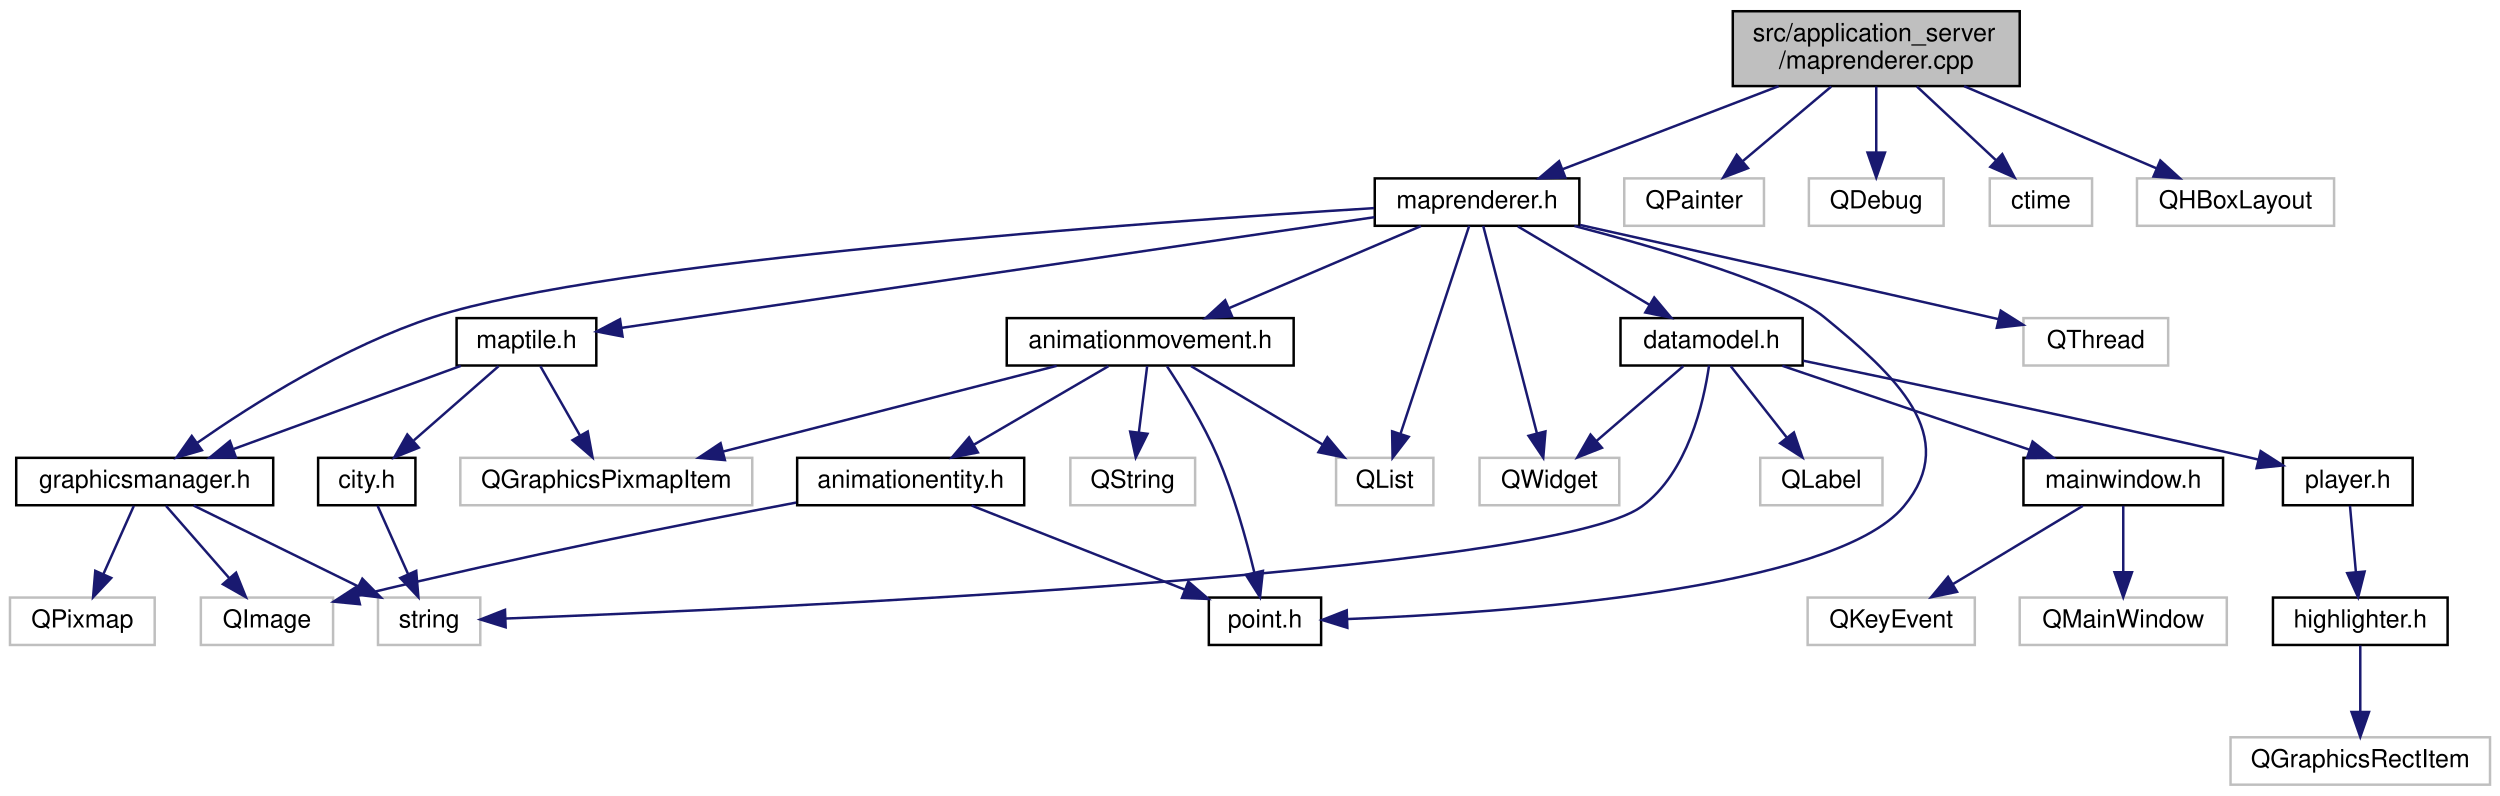
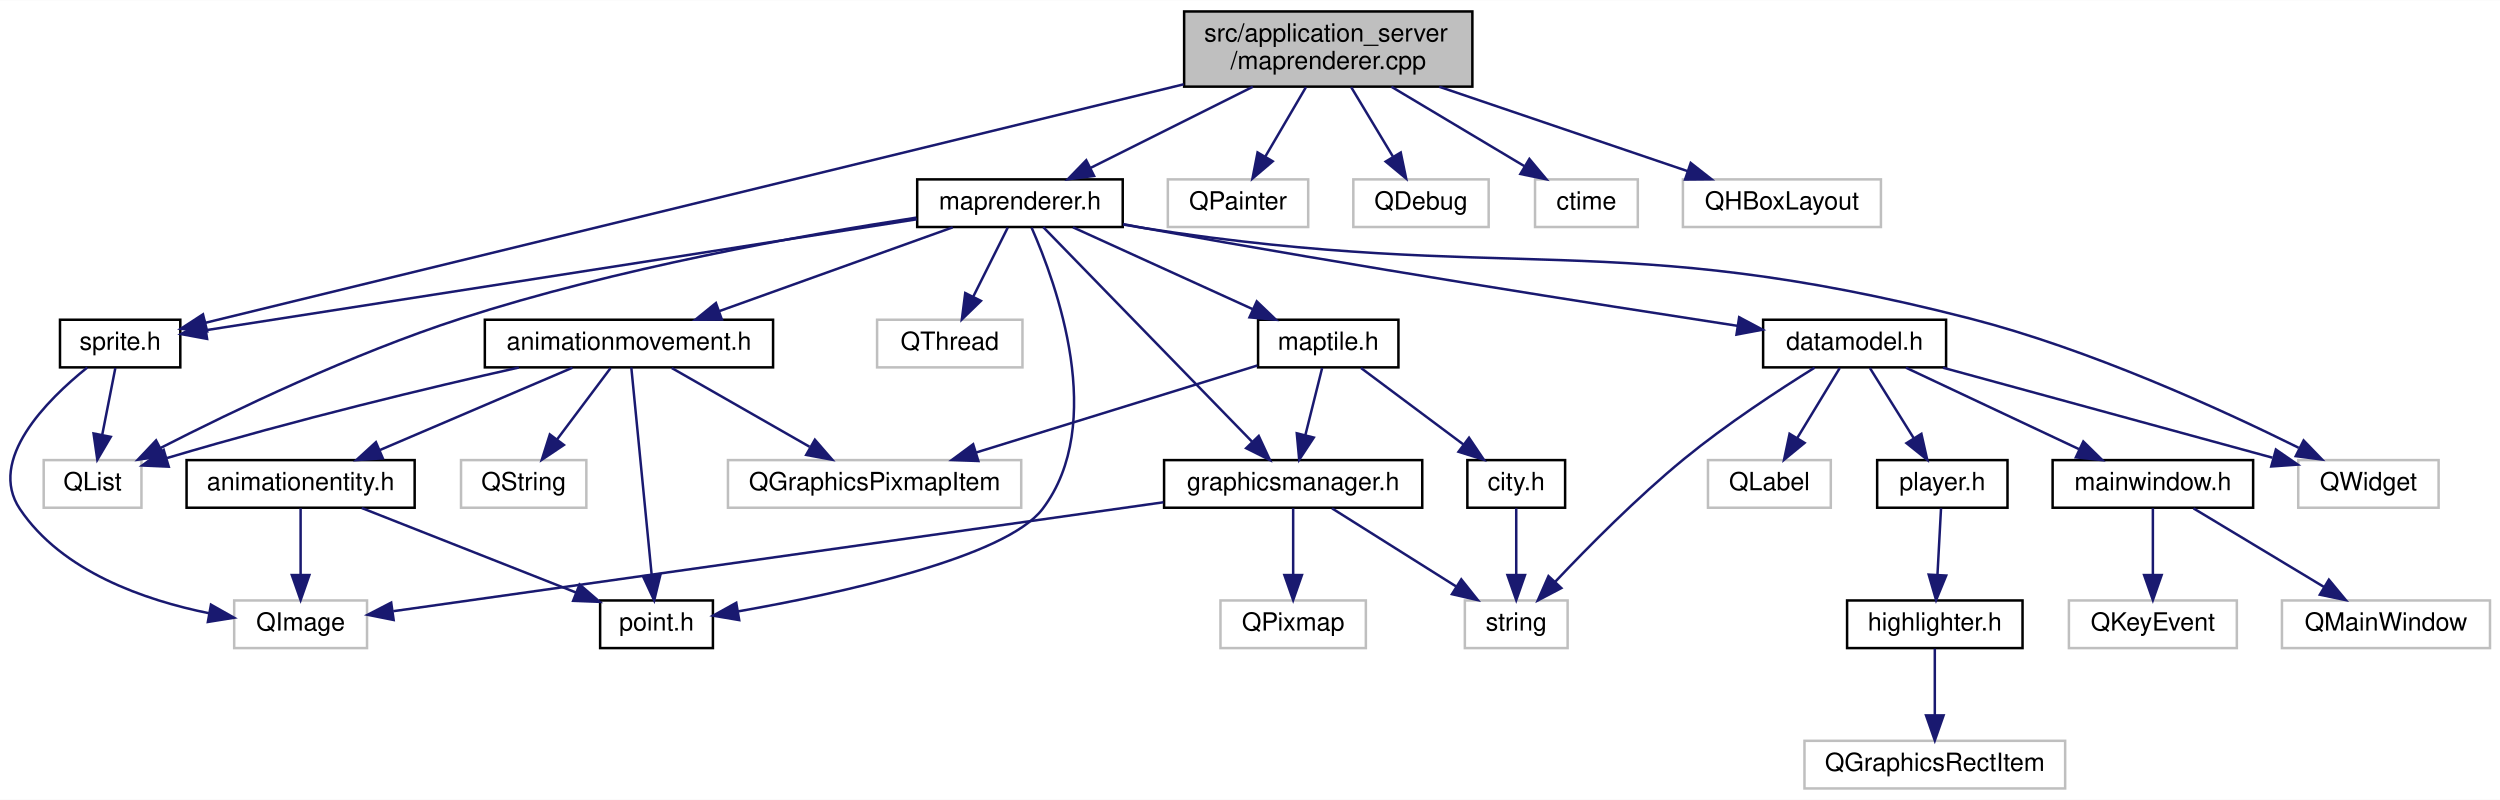
- <svg xmlns="http://www.w3.org/2000/svg" xmlns:xlink="http://www.w3.org/1999/xlink" width="1002pt" height="319pt" viewBox="0.00 0.00 1002.00 319.00">
+ <svg xmlns="http://www.w3.org/2000/svg" xmlns:xlink="http://www.w3.org/1999/xlink" width="997pt" height="319pt" viewBox="0.00 0.00 997.43 319.00">
  <g id="graph0" class="graph" transform="scale(1 1) rotate(0) translate(4 315)">
-     <polygon fill="#ffffff" stroke="transparent" points="-4,4 -4,-315 998,-315 998,4 -4,4" />
+     <polygon fill="#ffffff" stroke="transparent" points="-4,4 -4,-315 993.435,-315 993.435,4 -4,4" />
    <g id="node1" class="node">
      <g id="a_node1">
        <a xlink:title=" ">
-           <polygon fill="#bfbfbf" stroke="#000000" points="690.5,-280.5 690.5,-310.5 805.5,-310.5 805.5,-280.5 690.5,-280.5" />
-           <text text-anchor="start" x="698.5" y="-298.5" font-family="Helvetica,sans-Serif" font-size="10.00" fill="#000000">src/application_server</text>
-           <text text-anchor="middle" x="748" y="-287.5" font-family="Helvetica,sans-Serif" font-size="10.00" fill="#000000">/maprenderer.cpp</text>
+           <polygon fill="#bfbfbf" stroke="#000000" points="468.435,-280.5 468.435,-310.5 583.435,-310.5 583.435,-280.5 468.435,-280.5" />
+           <text text-anchor="start" x="476.435" y="-298.5" font-family="Helvetica,sans-Serif" font-size="10.00" fill="#000000">src/application_server</text>
+           <text text-anchor="middle" x="525.935" y="-287.5" font-family="Helvetica,sans-Serif" font-size="10.00" fill="#000000">/maprenderer.cpp</text>
        </a>
      </g>
    </g>
    <g id="node2" class="node">
      <g id="a_node2">
        <a xlink:href="maprenderer_8h.html" target="_top" xlink:title=" ">
-           <polygon fill="#ffffff" stroke="#000000" points="547,-224.5 547,-243.5 629,-243.5 629,-224.5 547,-224.5" />
-           <text text-anchor="middle" x="588" y="-231.5" font-family="Helvetica,sans-Serif" font-size="10.00" fill="#000000">maprenderer.h</text>
+           <polygon fill="#ffffff" stroke="#000000" points="361.935,-224.5 361.935,-243.5 443.935,-243.5 443.935,-224.5 361.935,-224.5" />
+           <text text-anchor="middle" x="402.935" y="-231.5" font-family="Helvetica,sans-Serif" font-size="10.00" fill="#000000">maprenderer.h</text>
        </a>
      </g>
    </g>
    <g id="edge1" class="edge">
-       <path fill="none" stroke="#191970" d="M708.86,-280.455C682.397,-270.284 647.782,-256.979 622.382,-247.215" />
-       <polygon fill="#191970" stroke="#191970" points="623.384,-243.851 612.794,-243.53 620.873,-250.385 623.384,-243.851" />
+       <path fill="none" stroke="#191970" d="M495.846,-280.455C476.133,-270.599 450.535,-257.8 431.2,-248.133" />
+       <polygon fill="#191970" stroke="#191970" points="432.505,-244.872 421.996,-243.53 429.375,-251.133 432.505,-244.872" />
    </g>
    <g id="node25" class="node">
      <g id="a_node25">
-         <a xlink:title=" ">
-           <polygon fill="#ffffff" stroke="#bfbfbf" points="647,-224.5 647,-243.5 703,-243.5 703,-224.5 647,-224.5" />
-           <text text-anchor="middle" x="675" y="-231.5" font-family="Helvetica,sans-Serif" font-size="10.00" fill="#000000">QPainter</text>
-         </a>
-       </g>
-     </g>
-     <g id="edge33" class="edge">
-       <path fill="none" stroke="#191970" d="M729.955,-280.298C719.189,-271.227 705.515,-259.708 694.5,-250.429" />
-       <polygon fill="#191970" stroke="#191970" points="696.591,-247.613 686.688,-243.847 692.081,-252.967 696.591,-247.613" />
+         <a xlink:href="sprite_8h.html" target="_top" xlink:title=" ">
+           <polygon fill="#ffffff" stroke="#000000" points="19.935,-168.5 19.935,-187.5 67.935,-187.5 67.935,-168.5 19.935,-168.5" />
+           <text text-anchor="middle" x="43.935" y="-175.5" font-family="Helvetica,sans-Serif" font-size="10.00" fill="#000000">sprite.h</text>
+         </a>
+       </g>
+     </g>
+     <g id="edge40" class="edge">
+       <path fill="none" stroke="#191970" d="M468.273,-281.443C366.79,-256.704 159.31,-206.126 77.844,-186.266" />
+       <polygon fill="#191970" stroke="#191970" points="78.646,-182.859 68.102,-183.891 76.988,-189.66 78.646,-182.859" />
    </g>
    <g id="node26" class="node">
      <g id="a_node26">
        <a xlink:title=" ">
-           <polygon fill="#ffffff" stroke="#bfbfbf" points="721,-224.5 721,-243.5 775,-243.5 775,-224.5 721,-224.5" />
-           <text text-anchor="middle" x="748" y="-231.5" font-family="Helvetica,sans-Serif" font-size="10.00" fill="#000000">QDebug</text>
-         </a>
-       </g>
-     </g>
-     <g id="edge34" class="edge">
-       <path fill="none" stroke="#191970" d="M748,-280.298C748,-272.383 748,-262.604 748,-254.076" />
-       <polygon fill="#191970" stroke="#191970" points="751.5,-253.847 748,-243.847 744.5,-253.847 751.5,-253.847" />
+           <polygon fill="#ffffff" stroke="#bfbfbf" points="461.935,-224.5 461.935,-243.5 517.935,-243.5 517.935,-224.5 461.935,-224.5" />
+           <text text-anchor="middle" x="489.935" y="-231.5" font-family="Helvetica,sans-Serif" font-size="10.00" fill="#000000">QPainter</text>
+         </a>
+       </g>
+     </g>
+     <g id="edge36" class="edge">
+       <path fill="none" stroke="#191970" d="M517.036,-280.298C512.143,-271.939 506.032,-261.5 500.853,-252.651" />
+       <polygon fill="#191970" stroke="#191970" points="503.771,-250.709 495.699,-243.847 497.73,-254.245 503.771,-250.709" />
    </g>
    <g id="node27" class="node">
      <g id="a_node27">
        <a xlink:title=" ">
-           <polygon fill="#ffffff" stroke="#bfbfbf" points="793.5,-224.5 793.5,-243.5 834.5,-243.5 834.5,-224.5 793.5,-224.5" />
-           <text text-anchor="middle" x="814" y="-231.5" font-family="Helvetica,sans-Serif" font-size="10.00" fill="#000000">ctime</text>
-         </a>
-       </g>
-     </g>
-     <g id="edge35" class="edge">
-       <path fill="none" stroke="#191970" d="M764.315,-280.298C773.953,-271.316 786.169,-259.933 796.076,-250.702" />
-       <polygon fill="#191970" stroke="#191970" points="798.503,-253.225 803.433,-243.847 793.73,-248.104 798.503,-253.225" />
+           <polygon fill="#ffffff" stroke="#bfbfbf" points="535.935,-224.5 535.935,-243.5 589.935,-243.5 589.935,-224.5 535.935,-224.5" />
+           <text text-anchor="middle" x="562.935" y="-231.5" font-family="Helvetica,sans-Serif" font-size="10.00" fill="#000000">QDebug</text>
+         </a>
+       </g>
+     </g>
+     <g id="edge37" class="edge">
+       <path fill="none" stroke="#191970" d="M535.081,-280.298C540.11,-271.939 546.39,-261.5 551.714,-252.651" />
+       <polygon fill="#191970" stroke="#191970" points="554.855,-254.22 557.011,-243.847 548.856,-250.611 554.855,-254.22" />
    </g>
    <g id="node28" class="node">
      <g id="a_node28">
        <a xlink:title=" ">
-           <polygon fill="#ffffff" stroke="#bfbfbf" points="852.5,-224.5 852.5,-243.5 931.5,-243.5 931.5,-224.5 852.5,-224.5" />
-           <text text-anchor="middle" x="892" y="-231.5" font-family="Helvetica,sans-Serif" font-size="10.00" fill="#000000">QHBoxLayout</text>
-         </a>
-       </g>
-     </g>
-     <g id="edge36" class="edge">
-       <path fill="none" stroke="#191970" d="M783.226,-280.455C806.832,-270.374 837.645,-257.214 860.448,-247.476" />
-       <polygon fill="#191970" stroke="#191970" points="861.863,-250.677 869.685,-243.53 859.114,-244.239 861.863,-250.677" />
+           <polygon fill="#ffffff" stroke="#bfbfbf" points="608.435,-224.5 608.435,-243.5 649.435,-243.5 649.435,-224.5 608.435,-224.5" />
+           <text text-anchor="middle" x="628.935" y="-231.5" font-family="Helvetica,sans-Serif" font-size="10.00" fill="#000000">ctime</text>
+         </a>
+       </g>
+     </g>
+     <g id="edge38" class="edge">
+       <path fill="none" stroke="#191970" d="M551.132,-280.455C567.262,-270.824 588.099,-258.383 604.149,-248.8" />
+       <polygon fill="#191970" stroke="#191970" points="606.182,-251.662 612.974,-243.53 602.593,-245.652 606.182,-251.662" />
+     </g>
+     <g id="node29" class="node">
+       <g id="a_node29">
+         <a xlink:title=" ">
+           <polygon fill="#ffffff" stroke="#bfbfbf" points="667.435,-224.5 667.435,-243.5 746.435,-243.5 746.435,-224.5 667.435,-224.5" />
+           <text text-anchor="middle" x="706.935" y="-231.5" font-family="Helvetica,sans-Serif" font-size="10.00" fill="#000000">QHBoxLayout</text>
+         </a>
+       </g>
+     </g>
+     <g id="edge39" class="edge">
+       <path fill="none" stroke="#191970" d="M570.212,-280.455C600.545,-270.149 640.348,-256.625 669.179,-246.829" />
+       <polygon fill="#191970" stroke="#191970" points="670.544,-250.061 678.886,-243.53 668.292,-243.434 670.544,-250.061" />
    </g>
    <g id="node3" class="node">
      <g id="a_node3">
        <a xlink:title=" ">
-           <polygon fill="#ffffff" stroke="#bfbfbf" points="589,-112.5 589,-131.5 645,-131.5 645,-112.5 589,-112.5" />
-           <text text-anchor="middle" x="617" y="-119.5" font-family="Helvetica,sans-Serif" font-size="10.00" fill="#000000">QWidget</text>
+           <polygon fill="#ffffff" stroke="#bfbfbf" points="912.935,-112.5 912.935,-131.5 968.935,-131.5 968.935,-112.5 912.935,-112.5" />
+           <text text-anchor="middle" x="940.935" y="-119.5" font-family="Helvetica,sans-Serif" font-size="10.00" fill="#000000">QWidget</text>
        </a>
      </g>
    </g>
    <g id="edge2" class="edge">
-       <path fill="none" stroke="#191970" d="M590.472,-224.451C595.224,-206.101 605.713,-165.591 611.985,-141.369" />
-       <polygon fill="#191970" stroke="#191970" points="615.415,-142.083 614.534,-131.525 608.639,-140.328 615.415,-142.083" />
+       <path fill="none" stroke="#191970" d="M444.084,-225.47C447.074,-224.943 450.048,-224.446 452.935,-224 598.307,-201.554 639.457,-224.566 781.935,-188 829.739,-175.731 882.028,-151.83 913.126,-136.407" />
+       <polygon fill="#191970" stroke="#191970" points="915.082,-139.341 922.445,-131.723 911.938,-133.086 915.082,-139.341" />
    </g>
    <g id="node4" class="node">
      <g id="a_node4">
        <a xlink:title=" ">
-           <polygon fill="#ffffff" stroke="#bfbfbf" points="531.5,-112.5 531.5,-131.5 570.5,-131.5 570.5,-112.5 531.5,-112.5" />
-           <text text-anchor="middle" x="551" y="-119.5" font-family="Helvetica,sans-Serif" font-size="10.00" fill="#000000">QList</text>
+           <polygon fill="#ffffff" stroke="#bfbfbf" points="13.435,-112.5 13.435,-131.5 52.435,-131.5 52.435,-112.5 13.435,-112.5" />
+           <text text-anchor="middle" x="32.935" y="-119.5" font-family="Helvetica,sans-Serif" font-size="10.00" fill="#000000">QList</text>
        </a>
      </g>
    </g>
    <g id="edge3" class="edge">
-       <path fill="none" stroke="#191970" d="M584.845,-224.451C578.756,-206.019 565.28,-165.225 557.291,-141.043" />
-       <polygon fill="#191970" stroke="#191970" points="560.607,-139.922 554.147,-131.525 553.96,-142.118 560.607,-139.922" />
+       <path fill="none" stroke="#191970" d="M361.548,-228.238C316.243,-221.294 241.809,-208.005 179.935,-188 136.649,-174.005 89.04,-151.158 60.066,-136.352" />
+       <polygon fill="#191970" stroke="#191970" points="61.479,-133.143 50.988,-131.664 58.267,-139.363 61.479,-133.143" />
    </g>
    <g id="node5" class="node">
      <g id="a_node5">
        <a xlink:title=" ">
-           <polygon fill="#ffffff" stroke="#bfbfbf" points="807,-168.5 807,-187.5 865,-187.5 865,-168.5 807,-168.5" />
-           <text text-anchor="middle" x="836" y="-175.5" font-family="Helvetica,sans-Serif" font-size="10.00" fill="#000000">QThread</text>
+           <polygon fill="#ffffff" stroke="#bfbfbf" points="345.935,-168.5 345.935,-187.5 403.935,-187.5 403.935,-168.5 345.935,-168.5" />
+           <text text-anchor="middle" x="374.935" y="-175.5" font-family="Helvetica,sans-Serif" font-size="10.00" fill="#000000">QThread</text>
        </a>
      </g>
    </g>
    <g id="edge4" class="edge">
-       <path fill="none" stroke="#191970" d="M629.25,-224.843C670.663,-215.626 736.283,-200.958 793,-188 794.261,-187.712 795.542,-187.418 796.836,-187.121" />
-       <polygon fill="#191970" stroke="#191970" points="797.905,-190.467 806.863,-184.808 796.332,-183.646 797.905,-190.467" />
+       <path fill="none" stroke="#191970" d="M398.058,-224.245C394.284,-216.697 388.943,-206.016 384.345,-196.82" />
+       <polygon fill="#191970" stroke="#191970" points="387.359,-195.022 379.756,-187.643 381.098,-198.152 387.359,-195.022" />
    </g>
    <g id="node6" class="node">
      <g id="a_node6">
        <a xlink:href="graphicsmanager_8h.html" target="_top" xlink:title=" ">
-           <polygon fill="#ffffff" stroke="#000000" points="2.5,-112.5 2.5,-131.5 105.5,-131.5 105.5,-112.5 2.5,-112.5" />
-           <text text-anchor="middle" x="54" y="-119.5" font-family="Helvetica,sans-Serif" font-size="10.00" fill="#000000">graphicsmanager.h</text>
+           <polygon fill="#ffffff" stroke="#000000" points="460.435,-112.5 460.435,-131.5 563.435,-131.5 563.435,-112.5 460.435,-112.5" />
+           <text text-anchor="middle" x="511.935" y="-119.5" font-family="Helvetica,sans-Serif" font-size="10.00" fill="#000000">graphicsmanager.h</text>
        </a>
      </g>
    </g>
    <g id="edge5" class="edge">
-       <path fill="none" stroke="#191970" d="M546.715,-231.591C455.512,-225.925 239.45,-210.511 170,-188 134.355,-176.446 97.454,-153.152 75.108,-137.561" />
-       <polygon fill="#191970" stroke="#191970" points="76.918,-134.553 66.742,-131.606 72.859,-140.256 76.918,-134.553" />
+       <path fill="none" stroke="#191970" d="M412.228,-224.451C430.73,-205.44 472.381,-162.642 495.569,-138.816" />
+       <polygon fill="#191970" stroke="#191970" points="498.199,-141.132 502.665,-131.525 493.183,-136.25 498.199,-141.132" />
    </g>
    <g id="node10" class="node">
      <g id="a_node10">
        <a xlink:href="datamodel_8h.html" target="_top" xlink:title=" ">
-           <polygon fill="#ffffff" stroke="#000000" points="645.5,-168.5 645.5,-187.5 718.5,-187.5 718.5,-168.5 645.5,-168.5" />
-           <text text-anchor="middle" x="682" y="-175.5" font-family="Helvetica,sans-Serif" font-size="10.00" fill="#000000">datamodel.h</text>
+           <polygon fill="#ffffff" stroke="#000000" points="699.435,-168.5 699.435,-187.5 772.435,-187.5 772.435,-168.5 699.435,-168.5" />
+           <text text-anchor="middle" x="735.935" y="-175.5" font-family="Helvetica,sans-Serif" font-size="10.00" fill="#000000">datamodel.h</text>
        </a>
      </g>
    </g>
    <g id="edge9" class="edge">
-       <path fill="none" stroke="#191970" d="M604.374,-224.245C618.931,-215.573 640.431,-202.764 657.115,-192.825" />
-       <polygon fill="#191970" stroke="#191970" points="659.014,-195.768 665.814,-187.643 655.432,-189.754 659.014,-195.768" />
+       <path fill="none" stroke="#191970" d="M444.113,-225.641C447.096,-225.074 450.06,-224.521 452.935,-224 535.932,-208.96 633.048,-193.676 689.228,-185.061" />
+       <polygon fill="#191970" stroke="#191970" points="689.872,-188.503 699.229,-183.531 688.814,-181.583 689.872,-188.503" />
    </g>
    <g id="node18" class="node">
      <g id="a_node18">
        <a xlink:href="maptile_8h.html" target="_top" xlink:title=" ">
-           <polygon fill="#ffffff" stroke="#000000" points="179,-168.5 179,-187.5 235,-187.5 235,-168.5 179,-168.5" />
-           <text text-anchor="middle" x="207" y="-175.5" font-family="Helvetica,sans-Serif" font-size="10.00" fill="#000000">maptile.h</text>
+           <polygon fill="#ffffff" stroke="#000000" points="497.935,-168.5 497.935,-187.5 553.935,-187.5 553.935,-168.5 497.935,-168.5" />
+           <text text-anchor="middle" x="525.935" y="-175.5" font-family="Helvetica,sans-Serif" font-size="10.00" fill="#000000">maptile.h</text>
        </a>
      </g>
    </g>
    <g id="edge19" class="edge">
-       <path fill="none" stroke="#191970" d="M546.864,-227.954C472.588,-217.036 317.125,-194.186 245.115,-183.602" />
-       <polygon fill="#191970" stroke="#191970" points="245.518,-180.124 235.115,-182.132 244.5,-187.049 245.518,-180.124" />
+       <path fill="none" stroke="#191970" d="M424.079,-224.373C443.824,-215.384 473.505,-201.871 495.74,-191.747" />
+       <polygon fill="#191970" stroke="#191970" points="497.416,-194.83 505.066,-187.501 494.515,-188.459 497.416,-194.83" />
    </g>
    <g id="node21" class="node">
      <g id="a_node21">
        <a xlink:href="point_8h.html" target="_top" xlink:title=" ">
-           <polygon fill="#ffffff" stroke="#000000" points="480.5,-56.5 480.5,-75.5 525.5,-75.5 525.5,-56.5 480.5,-56.5" />
-           <text text-anchor="middle" x="503" y="-63.5" font-family="Helvetica,sans-Serif" font-size="10.00" fill="#000000">point.h</text>
+           <polygon fill="#ffffff" stroke="#000000" points="235.435,-56.5 235.435,-75.5 280.435,-75.5 280.435,-56.5 235.435,-56.5" />
+           <text text-anchor="middle" x="257.935" y="-63.5" font-family="Helvetica,sans-Serif" font-size="10.00" fill="#000000">point.h</text>
        </a>
      </g>
    </g>
    <g id="edge24" class="edge">
-       <path fill="none" stroke="#191970" d="M627.018,-224.439C662.463,-215.165 711.506,-200.674 727,-188 755.368,-164.795 782.512,-140.114 759,-112 730.93,-78.437 598.661,-69.328 536.033,-66.883" />
-       <polygon fill="#191970" stroke="#191970" points="536.015,-63.38 525.897,-66.522 535.766,-70.376 536.015,-63.38" />
+       <path fill="none" stroke="#191970" d="M407.576,-224.235C417.476,-201.821 437.742,-146.005 411.935,-112 397.232,-92.626 331.143,-78.308 290.469,-71.143" />
+       <polygon fill="#191970" stroke="#191970" points="290.922,-67.67 280.476,-69.436 289.743,-74.57 290.922,-67.67" />
    </g>
    <g id="node22" class="node">
      <g id="a_node22">
        <a xlink:href="animationmovement_8h.html" target="_top" xlink:title=" ">
-           <polygon fill="#ffffff" stroke="#000000" points="399.5,-168.5 399.5,-187.5 514.5,-187.5 514.5,-168.5 399.5,-168.5" />
-           <text text-anchor="middle" x="457" y="-175.5" font-family="Helvetica,sans-Serif" font-size="10.00" fill="#000000">animationmovement.h</text>
+           <polygon fill="#ffffff" stroke="#000000" points="189.435,-168.5 189.435,-187.5 304.435,-187.5 304.435,-168.5 189.435,-168.5" />
+           <text text-anchor="middle" x="246.935" y="-175.5" font-family="Helvetica,sans-Serif" font-size="10.00" fill="#000000">animationmovement.h</text>
        </a>
      </g>
    </g>
    <g id="edge25" class="edge">
-       <path fill="none" stroke="#191970" d="M565.48,-224.373C544.263,-215.303 512.272,-201.628 488.523,-191.476" />
-       <polygon fill="#191970" stroke="#191970" points="489.797,-188.214 479.226,-187.501 487.045,-194.65 489.797,-188.214" />
+       <path fill="none" stroke="#191970" d="M376.118,-224.373C350.402,-215.142 311.397,-201.14 282.975,-190.938" />
+       <polygon fill="#191970" stroke="#191970" points="283.997,-187.586 273.402,-187.501 281.632,-194.174 283.997,-187.586" />
+     </g>
+     <g id="edge33" class="edge">
+       <path fill="none" stroke="#191970" d="M361.753,-227.576C290.251,-216.423 144.45,-193.679 78.138,-183.335" />
+       <polygon fill="#191970" stroke="#191970" points="78.621,-179.868 68.201,-181.785 77.542,-186.785 78.621,-179.868" />
    </g>
    <g id="node7" class="node">
      <g id="a_node7">
        <a xlink:title=" ">
-           <polygon fill="#ffffff" stroke="#bfbfbf" points="0,-56.5 0,-75.5 58,-75.5 58,-56.5 0,-56.5" />
-           <text text-anchor="middle" x="29" y="-63.5" font-family="Helvetica,sans-Serif" font-size="10.00" fill="#000000">QPixmap</text>
+           <polygon fill="#ffffff" stroke="#bfbfbf" points="482.935,-56.5 482.935,-75.5 540.935,-75.5 540.935,-56.5 482.935,-56.5" />
+           <text text-anchor="middle" x="511.935" y="-63.5" font-family="Helvetica,sans-Serif" font-size="10.00" fill="#000000">QPixmap</text>
        </a>
      </g>
    </g>
    <g id="edge6" class="edge">
-       <path fill="none" stroke="#191970" d="M49.645,-112.246C46.276,-104.697 41.507,-94.016 37.402,-84.82" />
-       <polygon fill="#191970" stroke="#191970" points="40.577,-83.347 33.305,-75.643 34.185,-86.201 40.577,-83.347" />
+       <path fill="none" stroke="#191970" d="M511.935,-112.246C511.935,-104.938 511.935,-94.694 511.935,-85.705" />
+       <polygon fill="#191970" stroke="#191970" points="515.435,-85.643 511.935,-75.643 508.435,-85.643 515.435,-85.643" />
    </g>
    <g id="node8" class="node">
      <g id="a_node8">
        <a xlink:title=" ">
-           <polygon fill="#ffffff" stroke="#bfbfbf" points="76.5,-56.5 76.5,-75.5 129.5,-75.5 129.5,-56.5 76.5,-56.5" />
-           <text text-anchor="middle" x="103" y="-63.5" font-family="Helvetica,sans-Serif" font-size="10.00" fill="#000000">QImage</text>
+           <polygon fill="#ffffff" stroke="#bfbfbf" points="89.435,-56.5 89.435,-75.5 142.435,-75.5 142.435,-56.5 89.435,-56.5" />
+           <text text-anchor="middle" x="115.935" y="-63.5" font-family="Helvetica,sans-Serif" font-size="10.00" fill="#000000">QImage</text>
        </a>
      </g>
    </g>
    <g id="edge7" class="edge">
-       <path fill="none" stroke="#191970" d="M62.535,-112.246C69.491,-104.296 79.488,-92.871 87.805,-83.366" />
-       <polygon fill="#191970" stroke="#191970" points="90.612,-85.473 94.563,-75.643 85.344,-80.864 90.612,-85.473" />
+       <path fill="none" stroke="#191970" d="M460.165,-114.679C379.004,-103.202 223.78,-81.251 152.892,-71.226" />
+       <polygon fill="#191970" stroke="#191970" points="153.055,-67.715 142.663,-69.78 152.074,-74.645 153.055,-67.715" />
    </g>
    <g id="node9" class="node">
      <g id="a_node9">
        <a xlink:title=" ">
-           <polygon fill="#ffffff" stroke="#bfbfbf" points="147.5,-56.5 147.5,-75.5 188.5,-75.5 188.5,-56.5 147.5,-56.5" />
-           <text text-anchor="middle" x="168" y="-63.5" font-family="Helvetica,sans-Serif" font-size="10.00" fill="#000000">string</text>
+           <polygon fill="#ffffff" stroke="#bfbfbf" points="580.435,-56.5 580.435,-75.5 621.435,-75.5 621.435,-56.5 580.435,-56.5" />
+           <text text-anchor="middle" x="600.935" y="-63.5" font-family="Helvetica,sans-Serif" font-size="10.00" fill="#000000">string</text>
        </a>
      </g>
    </g>
    <g id="edge8" class="edge">
-       <path fill="none" stroke="#191970" d="M73.597,-112.373C91.733,-103.464 118.913,-90.113 139.459,-80.02" />
-       <polygon fill="#191970" stroke="#191970" points="141.226,-83.052 148.658,-75.501 138.14,-76.769 141.226,-83.052" />
+       <path fill="none" stroke="#191970" d="M527.438,-112.246C541.093,-103.653 561.201,-91.001 576.934,-81.102" />
+       <polygon fill="#191970" stroke="#191970" points="579.01,-83.931 585.61,-75.643 575.282,-78.006 579.01,-83.931" />
    </g>
    <g id="edge12" class="edge">
-       <path fill="none" stroke="#191970" d="M670.678,-168.245C661.078,-159.975 647.111,-147.942 635.831,-138.223" />
-       <polygon fill="#191970" stroke="#191970" points="638.053,-135.518 628.192,-131.643 633.484,-140.821 638.053,-135.518" />
+       <path fill="none" stroke="#191970" d="M771.176,-168.373C807.8,-158.369 864.935,-142.761 902.649,-132.459" />
+       <polygon fill="#191970" stroke="#191970" points="904.014,-135.714 912.738,-129.703 902.169,-128.962 904.014,-135.714" />
    </g>
    <g id="edge10" class="edge">
-       <path fill="none" stroke="#191970" d="M680.986,-168.485C678.859,-153.706 672.479,-125.529 654,-112 617.258,-85.1 299.672,-70.945 198.69,-67.095" />
-       <polygon fill="#191970" stroke="#191970" points="198.663,-63.592 188.539,-66.715 198.401,-70.587 198.663,-63.592" />
+       <path fill="none" stroke="#191970" d="M719.962,-168.364C705.799,-159.551 684.805,-145.819 667.935,-132 649.141,-116.604 629.559,-96.808 616.455,-82.929" />
+       <polygon fill="#191970" stroke="#191970" points="618.923,-80.444 609.543,-75.518 613.804,-85.218 618.923,-80.444" />
    </g>
    <g id="node11" class="node">
      <g id="a_node11">
        <a xlink:title=" ">
-           <polygon fill="#ffffff" stroke="#bfbfbf" points="701.5,-112.5 701.5,-131.5 750.5,-131.5 750.5,-112.5 701.5,-112.5" />
-           <text text-anchor="middle" x="726" y="-119.5" font-family="Helvetica,sans-Serif" font-size="10.00" fill="#000000">QLabel</text>
+           <polygon fill="#ffffff" stroke="#bfbfbf" points="677.435,-112.5 677.435,-131.5 726.435,-131.5 726.435,-112.5 677.435,-112.5" />
+           <text text-anchor="middle" x="701.935" y="-119.5" font-family="Helvetica,sans-Serif" font-size="10.00" fill="#000000">QLabel</text>
        </a>
      </g>
    </g>
    <g id="edge11" class="edge">
-       <path fill="none" stroke="#191970" d="M689.664,-168.245C695.847,-160.376 704.706,-149.101 712.129,-139.654" />
-       <polygon fill="#191970" stroke="#191970" points="714.997,-141.668 718.424,-131.643 709.493,-137.344 714.997,-141.668" />
+       <path fill="none" stroke="#191970" d="M730.013,-168.245C725.332,-160.537 718.668,-149.56 713.006,-140.235" />
+       <polygon fill="#191970" stroke="#191970" points="715.971,-138.374 707.789,-131.643 709.987,-142.007 715.971,-138.374" />
    </g>
    <g id="node12" class="node">
      <g id="a_node12">
        <a xlink:href="mainwindow_8h.html" target="_top" xlink:title=" ">
-           <polygon fill="#ffffff" stroke="#000000" points="807,-112.5 807,-131.5 887,-131.5 887,-112.5 807,-112.5" />
-           <text text-anchor="middle" x="847" y="-119.5" font-family="Helvetica,sans-Serif" font-size="10.00" fill="#000000">mainwindow.h</text>
+           <polygon fill="#ffffff" stroke="#000000" points="814.935,-112.5 814.935,-131.5 894.935,-131.5 894.935,-112.5 814.935,-112.5" />
+           <text text-anchor="middle" x="854.935" y="-119.5" font-family="Helvetica,sans-Serif" font-size="10.00" fill="#000000">mainwindow.h</text>
        </a>
      </g>
    </g>
    <g id="edge13" class="edge">
-       <path fill="none" stroke="#191970" d="M710.365,-168.373C737.683,-159.102 779.18,-145.018 809.274,-134.804" />
-       <polygon fill="#191970" stroke="#191970" points="810.661,-138.029 819.006,-131.501 808.411,-131.401 810.661,-138.029" />
+       <path fill="none" stroke="#191970" d="M756.392,-168.373C775.409,-159.424 803.952,-145.992 825.433,-135.883" />
+       <polygon fill="#191970" stroke="#191970" points="827.187,-138.926 834.745,-131.501 824.207,-132.592 827.187,-138.926" />
    </g>
    <g id="node15" class="node">
      <g id="a_node15">
        <a xlink:href="player_8h.html" target="_top" xlink:title=" ">
-           <polygon fill="#ffffff" stroke="#000000" points="911,-112.5 911,-131.5 963,-131.5 963,-112.5 911,-112.5" />
-           <text text-anchor="middle" x="937" y="-119.5" font-family="Helvetica,sans-Serif" font-size="10.00" fill="#000000">player.h</text>
+           <polygon fill="#ffffff" stroke="#000000" points="744.935,-112.5 744.935,-131.5 796.935,-131.5 796.935,-112.5 744.935,-112.5" />
+           <text text-anchor="middle" x="770.935" y="-119.5" font-family="Helvetica,sans-Serif" font-size="10.00" fill="#000000">player.h</text>
        </a>
      </g>
    </g>
    <g id="edge16" class="edge">
-       <path fill="none" stroke="#191970" d="M718.799,-170.411C761.49,-161.532 833.959,-146.231 896,-132 897.669,-131.617 899.375,-131.221 901.098,-130.817" />
-       <polygon fill="#191970" stroke="#191970" points="902.083,-134.18 910.998,-128.456 900.459,-127.371 902.083,-134.18" />
+       <path fill="none" stroke="#191970" d="M742.032,-168.245C746.85,-160.537 753.71,-149.56 759.538,-140.235" />
+       <polygon fill="#191970" stroke="#191970" points="762.576,-141.978 764.908,-131.643 756.64,-138.268 762.576,-141.978" />
    </g>
    <g id="node13" class="node">
      <g id="a_node13">
        <a xlink:title=" ">
-           <polygon fill="#ffffff" stroke="#bfbfbf" points="805.5,-56.5 805.5,-75.5 888.5,-75.5 888.5,-56.5 805.5,-56.5" />
-           <text text-anchor="middle" x="847" y="-63.5" font-family="Helvetica,sans-Serif" font-size="10.00" fill="#000000">QMainWindow</text>
+           <polygon fill="#ffffff" stroke="#bfbfbf" points="906.435,-56.5 906.435,-75.5 989.435,-75.5 989.435,-56.5 906.435,-56.5" />
+           <text text-anchor="middle" x="947.935" y="-63.5" font-family="Helvetica,sans-Serif" font-size="10.00" fill="#000000">QMainWindow</text>
        </a>
      </g>
    </g>
    <g id="edge14" class="edge">
-       <path fill="none" stroke="#191970" d="M847,-112.246C847,-104.938 847,-94.694 847,-85.705" />
-       <polygon fill="#191970" stroke="#191970" points="850.5,-85.643 847,-75.643 843.5,-85.643 850.5,-85.643" />
+       <path fill="none" stroke="#191970" d="M871.134,-112.246C885.537,-103.573 906.808,-90.764 923.315,-80.825" />
+       <polygon fill="#191970" stroke="#191970" points="925.16,-83.8 931.921,-75.643 921.549,-77.803 925.16,-83.8" />
    </g>
    <g id="node14" class="node">
      <g id="a_node14">
        <a xlink:title=" ">
-           <polygon fill="#ffffff" stroke="#bfbfbf" points="720.5,-56.5 720.5,-75.5 787.5,-75.5 787.5,-56.5 720.5,-56.5" />
-           <text text-anchor="middle" x="754" y="-63.5" font-family="Helvetica,sans-Serif" font-size="10.00" fill="#000000">QKeyEvent</text>
+           <polygon fill="#ffffff" stroke="#bfbfbf" points="821.435,-56.5 821.435,-75.5 888.435,-75.5 888.435,-56.5 821.435,-56.5" />
+           <text text-anchor="middle" x="854.935" y="-63.5" font-family="Helvetica,sans-Serif" font-size="10.00" fill="#000000">QKeyEvent</text>
        </a>
      </g>
    </g>
    <g id="edge15" class="edge">
-       <path fill="none" stroke="#191970" d="M830.801,-112.246C816.398,-103.573 795.127,-90.764 778.62,-80.825" />
-       <polygon fill="#191970" stroke="#191970" points="780.386,-77.803 770.014,-75.643 776.775,-83.8 780.386,-77.803" />
+       <path fill="none" stroke="#191970" d="M854.935,-112.246C854.935,-104.938 854.935,-94.694 854.935,-85.705" />
+       <polygon fill="#191970" stroke="#191970" points="858.435,-85.643 854.935,-75.643 851.435,-85.643 858.435,-85.643" />
    </g>
    <g id="node16" class="node">
      <g id="a_node16">
        <a xlink:href="highlighter_8h.html" target="_top" xlink:title=" ">
-           <polygon fill="#ffffff" stroke="#000000" points="907,-56.5 907,-75.5 977,-75.5 977,-56.5 907,-56.5" />
-           <text text-anchor="middle" x="942" y="-63.5" font-family="Helvetica,sans-Serif" font-size="10.00" fill="#000000">highlighter.h</text>
+           <polygon fill="#ffffff" stroke="#000000" points="732.935,-56.5 732.935,-75.5 802.935,-75.5 802.935,-56.5 732.935,-56.5" />
+           <text text-anchor="middle" x="767.935" y="-63.5" font-family="Helvetica,sans-Serif" font-size="10.00" fill="#000000">highlighter.h</text>
        </a>
      </g>
    </g>
    <g id="edge17" class="edge">
-       <path fill="none" stroke="#191970" d="M937.871,-112.246C938.523,-104.938 939.438,-94.694 940.241,-85.705" />
-       <polygon fill="#191970" stroke="#191970" points="943.736,-85.914 941.139,-75.643 936.764,-85.292 943.736,-85.914" />
+       <path fill="none" stroke="#191970" d="M770.412,-112.246C770.021,-104.938 769.472,-94.694 768.991,-85.705" />
+       <polygon fill="#191970" stroke="#191970" points="772.482,-85.441 768.452,-75.643 765.492,-85.816 772.482,-85.441" />
    </g>
    <g id="node17" class="node">
      <g id="a_node17">
        <a xlink:title=" ">
-           <polygon fill="#ffffff" stroke="#bfbfbf" points="890,-.5 890,-19.5 994,-19.5 994,-.5 890,-.5" />
-           <text text-anchor="middle" x="942" y="-7.5" font-family="Helvetica,sans-Serif" font-size="10.00" fill="#000000">QGraphicsRectItem</text>
+           <polygon fill="#ffffff" stroke="#bfbfbf" points="715.935,-.5 715.935,-19.5 819.935,-19.5 819.935,-.5 715.935,-.5" />
+           <text text-anchor="middle" x="767.935" y="-7.5" font-family="Helvetica,sans-Serif" font-size="10.00" fill="#000000">QGraphicsRectItem</text>
        </a>
      </g>
    </g>
    <g id="edge18" class="edge">
-       <path fill="none" stroke="#191970" d="M942,-56.245C942,-48.938 942,-38.694 942,-29.705" />
-       <polygon fill="#191970" stroke="#191970" points="945.5,-29.643 942,-19.643 938.5,-29.643 945.5,-29.643" />
+       <path fill="none" stroke="#191970" d="M767.935,-56.245C767.935,-48.938 767.935,-38.694 767.935,-29.705" />
+       <polygon fill="#191970" stroke="#191970" points="771.435,-29.643 767.935,-19.643 764.435,-29.643 771.435,-29.643" />
    </g>
    <g id="edge23" class="edge">
-       <path fill="none" stroke="#191970" d="M180.698,-168.373C155.587,-159.182 117.556,-145.262 89.713,-135.071" />
-       <polygon fill="#191970" stroke="#191970" points="90.552,-131.652 79.958,-131.501 88.146,-138.225 90.552,-131.652" />
+       <path fill="none" stroke="#191970" d="M523.496,-168.245C521.649,-160.858 519.052,-150.469 516.787,-141.409" />
+       <polygon fill="#191970" stroke="#191970" points="520.167,-140.495 514.346,-131.643 513.376,-142.193 520.167,-140.495" />
    </g>
    <g id="node19" class="node">
      <g id="a_node19">
        <a xlink:title=" ">
-           <polygon fill="#ffffff" stroke="#bfbfbf" points="180.5,-112.5 180.5,-131.5 297.5,-131.5 297.5,-112.5 180.5,-112.5" />
-           <text text-anchor="middle" x="239" y="-119.5" font-family="Helvetica,sans-Serif" font-size="10.00" fill="#000000">QGraphicsPixmapItem</text>
+           <polygon fill="#ffffff" stroke="#bfbfbf" points="286.435,-112.5 286.435,-131.5 403.435,-131.5 403.435,-112.5 286.435,-112.5" />
+           <text text-anchor="middle" x="344.935" y="-119.5" font-family="Helvetica,sans-Serif" font-size="10.00" fill="#000000">QGraphicsPixmapItem</text>
        </a>
      </g>
    </g>
    <g id="edge20" class="edge">
-       <path fill="none" stroke="#191970" d="M212.574,-168.245C216.933,-160.617 223.121,-149.788 228.413,-140.527" />
-       <polygon fill="#191970" stroke="#191970" points="231.567,-142.062 233.49,-131.643 225.49,-138.589 231.567,-142.062" />
+       <path fill="none" stroke="#191970" d="M497.654,-169.25C467.519,-159.927 419.547,-145.084 385.414,-134.524" />
+       <polygon fill="#191970" stroke="#191970" points="386.329,-131.143 375.742,-131.531 384.26,-137.831 386.329,-131.143" />
    </g>
    <g id="node20" class="node">
      <g id="a_node20">
        <a xlink:href="city_8h.html" target="_top" xlink:title=" ">
-           <polygon fill="#ffffff" stroke="#000000" points="123.5,-112.5 123.5,-131.5 162.5,-131.5 162.5,-112.5 123.5,-112.5" />
-           <text text-anchor="middle" x="143" y="-119.5" font-family="Helvetica,sans-Serif" font-size="10.00" fill="#000000">city.h</text>
+           <polygon fill="#ffffff" stroke="#000000" points="581.435,-112.5 581.435,-131.5 620.435,-131.5 620.435,-112.5 581.435,-112.5" />
+           <text text-anchor="middle" x="600.935" y="-119.5" font-family="Helvetica,sans-Serif" font-size="10.00" fill="#000000">city.h</text>
        </a>
      </g>
    </g>
    <g id="edge21" class="edge">
-       <path fill="none" stroke="#191970" d="M195.852,-168.245C186.491,-160.055 172.914,-148.175 161.865,-138.507" />
-       <polygon fill="#191970" stroke="#191970" points="163.851,-135.594 154.02,-131.643 159.241,-140.862 163.851,-135.594" />
+       <path fill="none" stroke="#191970" d="M538.999,-168.245C550.291,-159.814 566.819,-147.473 579.962,-137.66" />
+       <polygon fill="#191970" stroke="#191970" points="582.102,-140.43 588.021,-131.643 577.914,-134.821 582.102,-140.43" />
    </g>
    <g id="edge22" class="edge">
-       <path fill="none" stroke="#191970" d="M147.355,-112.246C150.724,-104.697 155.493,-94.016 159.598,-84.82" />
-       <polygon fill="#191970" stroke="#191970" points="162.815,-86.201 163.695,-75.643 156.423,-83.347 162.815,-86.201" />
+       <path fill="none" stroke="#191970" d="M600.935,-112.246C600.935,-104.938 600.935,-94.694 600.935,-85.705" />
+       <polygon fill="#191970" stroke="#191970" points="604.435,-85.643 600.935,-75.643 597.435,-85.643 604.435,-85.643" />
    </g>
    <g id="edge30" class="edge">
-       <path fill="none" stroke="#191970" d="M473.374,-168.245C487.931,-159.573 509.431,-146.764 526.115,-136.825" />
-       <polygon fill="#191970" stroke="#191970" points="528.014,-139.768 534.814,-131.643 524.432,-133.754 528.014,-139.768" />
+       <path fill="none" stroke="#191970" d="M203.003,-168.448C167.319,-160.396 115.536,-148.048 62.627,-132.325" />
+       <polygon fill="#191970" stroke="#191970" points="63.322,-128.88 52.738,-129.35 61.306,-135.583 63.322,-128.88" />
    </g>
    <g id="edge32" class="edge">
-       <path fill="none" stroke="#191970" d="M419.524,-168.373C382.49,-158.86 325.732,-144.28 285.764,-134.013" />
-       <polygon fill="#191970" stroke="#191970" points="286.543,-130.599 275.986,-131.501 284.801,-137.379 286.543,-130.599" />
+       <path fill="none" stroke="#191970" d="M264.005,-168.245C279.182,-159.573 301.597,-146.764 318.991,-136.825" />
+       <polygon fill="#191970" stroke="#191970" points="321.114,-139.643 328.06,-131.643 317.641,-133.565 321.114,-139.643" />
    </g>
    <g id="edge26" class="edge">
-       <path fill="none" stroke="#191970" d="M463.764,-168.152C469.746,-159.089 478.374,-145.104 484,-132 490.468,-116.935 495.469,-99.013 498.713,-85.649" />
-       <polygon fill="#191970" stroke="#191970" points="502.181,-86.189 501.019,-75.658 495.36,-84.615 502.181,-86.189" />
+       <path fill="none" stroke="#191970" d="M247.873,-168.451C249.667,-150.184 253.618,-109.955 256,-85.698" />
+       <polygon fill="#191970" stroke="#191970" points="259.505,-85.819 257,-75.525 252.539,-85.135 259.505,-85.819" />
    </g>
    <g id="node23" class="node">
      <g id="a_node23">
        <a xlink:href="animationentity_8h.html" target="_top" xlink:title=" ">
-           <polygon fill="#ffffff" stroke="#000000" points="315.5,-112.5 315.5,-131.5 406.5,-131.5 406.5,-112.5 315.5,-112.5" />
-           <text text-anchor="middle" x="361" y="-119.5" font-family="Helvetica,sans-Serif" font-size="10.00" fill="#000000">animationentity.h</text>
+           <polygon fill="#ffffff" stroke="#000000" points="70.435,-112.5 70.435,-131.5 161.435,-131.5 161.435,-112.5 70.435,-112.5" />
+           <text text-anchor="middle" x="115.935" y="-119.5" font-family="Helvetica,sans-Serif" font-size="10.00" fill="#000000">animationentity.h</text>
        </a>
      </g>
    </g>
    <g id="edge27" class="edge">
-       <path fill="none" stroke="#191970" d="M440.278,-168.245C425.411,-159.573 403.453,-146.764 386.414,-136.825" />
-       <polygon fill="#191970" stroke="#191970" points="387.932,-133.658 377.53,-131.643 384.404,-139.705 387.932,-133.658" />
+       <path fill="none" stroke="#191970" d="M224.415,-168.373C203.198,-159.303 171.207,-145.628 147.458,-135.476" />
+       <polygon fill="#191970" stroke="#191970" points="148.732,-132.214 138.161,-131.501 145.98,-138.65 148.732,-132.214" />
    </g>
    <g id="node24" class="node">
      <g id="a_node24">
        <a xlink:title=" ">
-           <polygon fill="#ffffff" stroke="#bfbfbf" points="425,-112.5 425,-131.5 475,-131.5 475,-112.5 425,-112.5" />
-           <text text-anchor="middle" x="450" y="-119.5" font-family="Helvetica,sans-Serif" font-size="10.00" fill="#000000">QString</text>
+           <polygon fill="#ffffff" stroke="#bfbfbf" points="179.935,-112.5 179.935,-131.5 229.935,-131.5 229.935,-112.5 179.935,-112.5" />
+           <text text-anchor="middle" x="204.935" y="-119.5" font-family="Helvetica,sans-Serif" font-size="10.00" fill="#000000">QString</text>
        </a>
      </g>
    </g>
    <g id="edge31" class="edge">
-       <path fill="none" stroke="#191970" d="M455.781,-168.245C454.867,-160.938 453.587,-150.694 452.463,-141.705" />
-       <polygon fill="#191970" stroke="#191970" points="455.919,-141.131 451.205,-131.643 448.973,-142 455.919,-141.131" />
+       <path fill="none" stroke="#191970" d="M239.619,-168.245C233.717,-160.376 225.261,-149.101 218.176,-139.654" />
+       <polygon fill="#191970" stroke="#191970" points="220.967,-137.543 212.167,-131.643 215.367,-141.743 220.967,-137.543" />
    </g>
    <g id="edge28" class="edge">
-       <path fill="none" stroke="#191970" d="M315.077,-113.569C271.953,-105.419 205.445,-92.253 139.431,-76.234" />
-       <polygon fill="#191970" stroke="#191970" points="140.244,-72.83 129.698,-73.851 138.578,-79.629 140.244,-72.83" />
+       <path fill="none" stroke="#191970" d="M115.935,-112.246C115.935,-104.938 115.935,-94.694 115.935,-85.705" />
+       <polygon fill="#191970" stroke="#191970" points="119.435,-85.643 115.935,-75.643 112.435,-85.643 119.435,-85.643" />
    </g>
    <g id="edge29" class="edge">
-       <path fill="none" stroke="#191970" d="M385.411,-112.373C409.036,-103.056 444.984,-88.88 470.913,-78.654" />
-       <polygon fill="#191970" stroke="#191970" points="472.295,-81.872 480.313,-74.947 469.726,-75.36 472.295,-81.872" />
+       <path fill="none" stroke="#191970" d="M140.346,-112.373C163.971,-103.056 199.919,-88.88 225.848,-78.654" />
+       <polygon fill="#191970" stroke="#191970" points="227.23,-81.872 235.248,-74.947 224.661,-75.36 227.23,-81.872" />
+     </g>
+     <g id="edge35" class="edge">
+       <path fill="none" stroke="#191970" d="M42.019,-168.245C40.584,-160.938 38.571,-150.694 36.806,-141.705" />
+       <polygon fill="#191970" stroke="#191970" points="40.191,-140.78 34.829,-131.643 33.322,-142.13 40.191,-140.78" />
+     </g>
+     <g id="edge34" class="edge">
+       <path fill="none" stroke="#191970" d="M30.811,-168.431C14.635,-155.438 -9.195,-131.588 3.935,-112 20.674,-87.029 53.665,-75.602 79.525,-70.379" />
+       <polygon fill="#191970" stroke="#191970" points="80.167,-73.82 89.392,-68.61 78.931,-66.93 80.167,-73.82" />
    </g>
  </g>
</svg>
